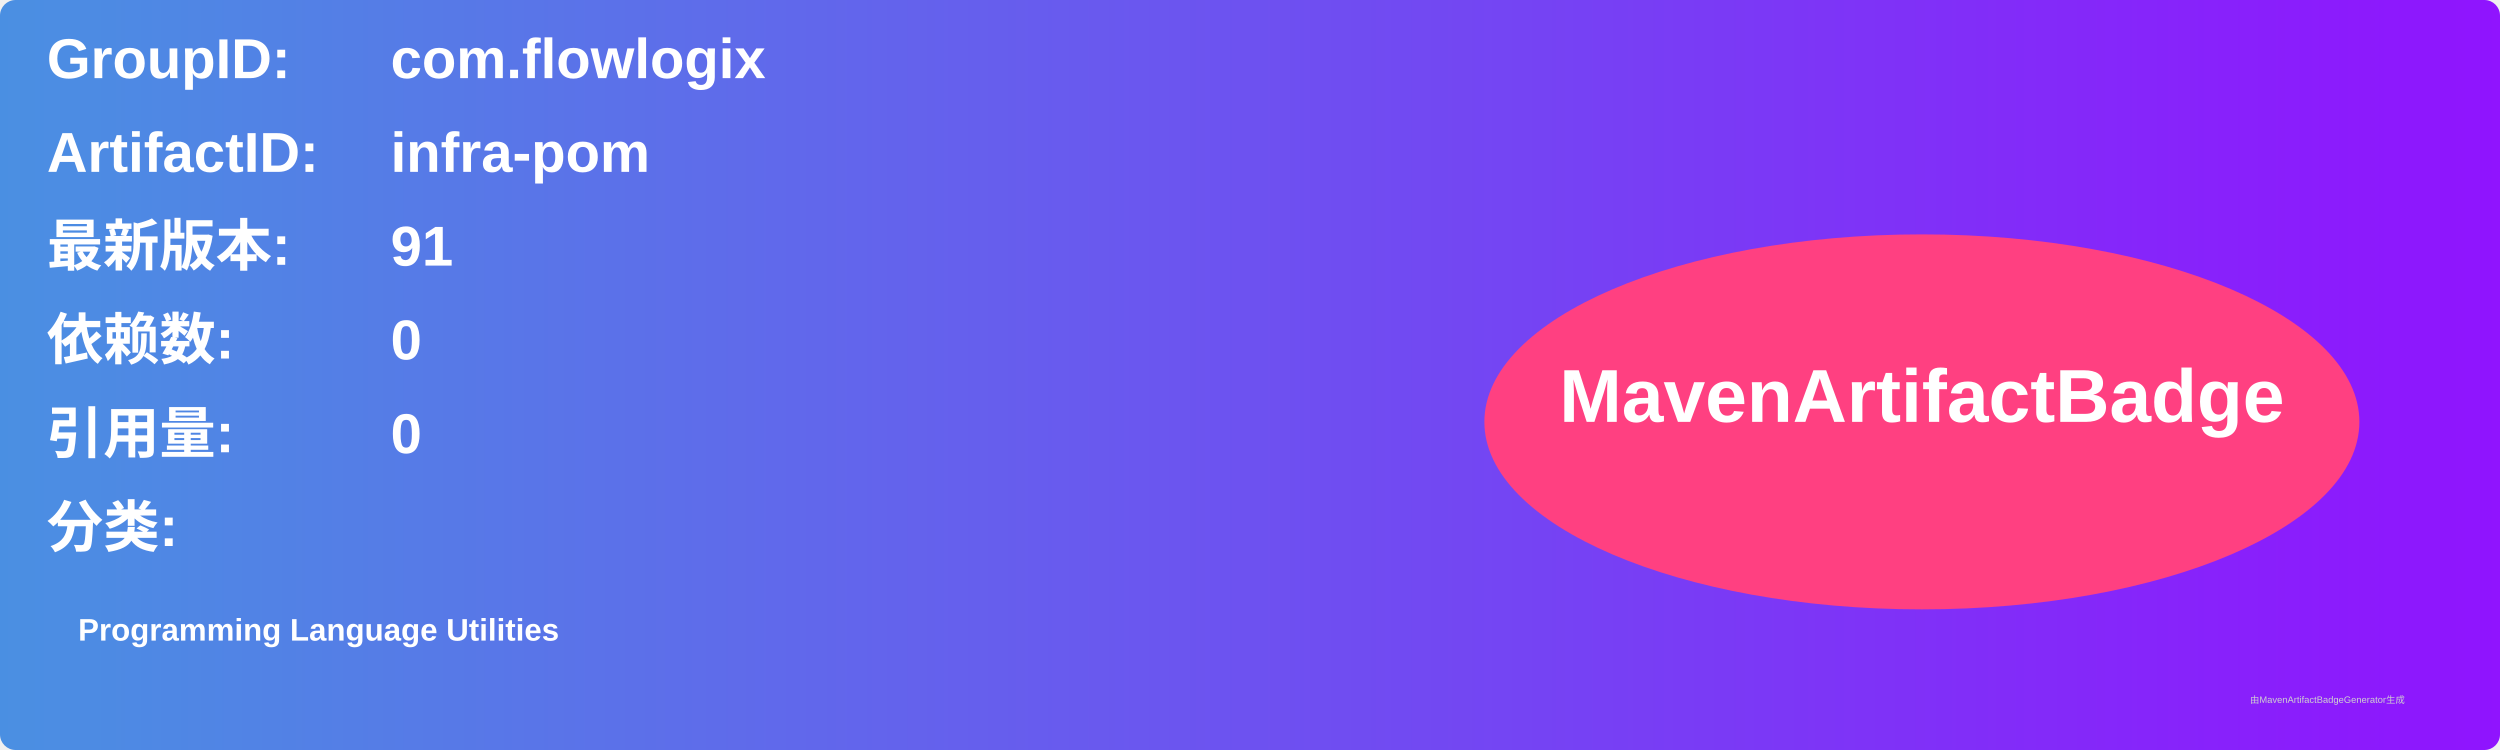
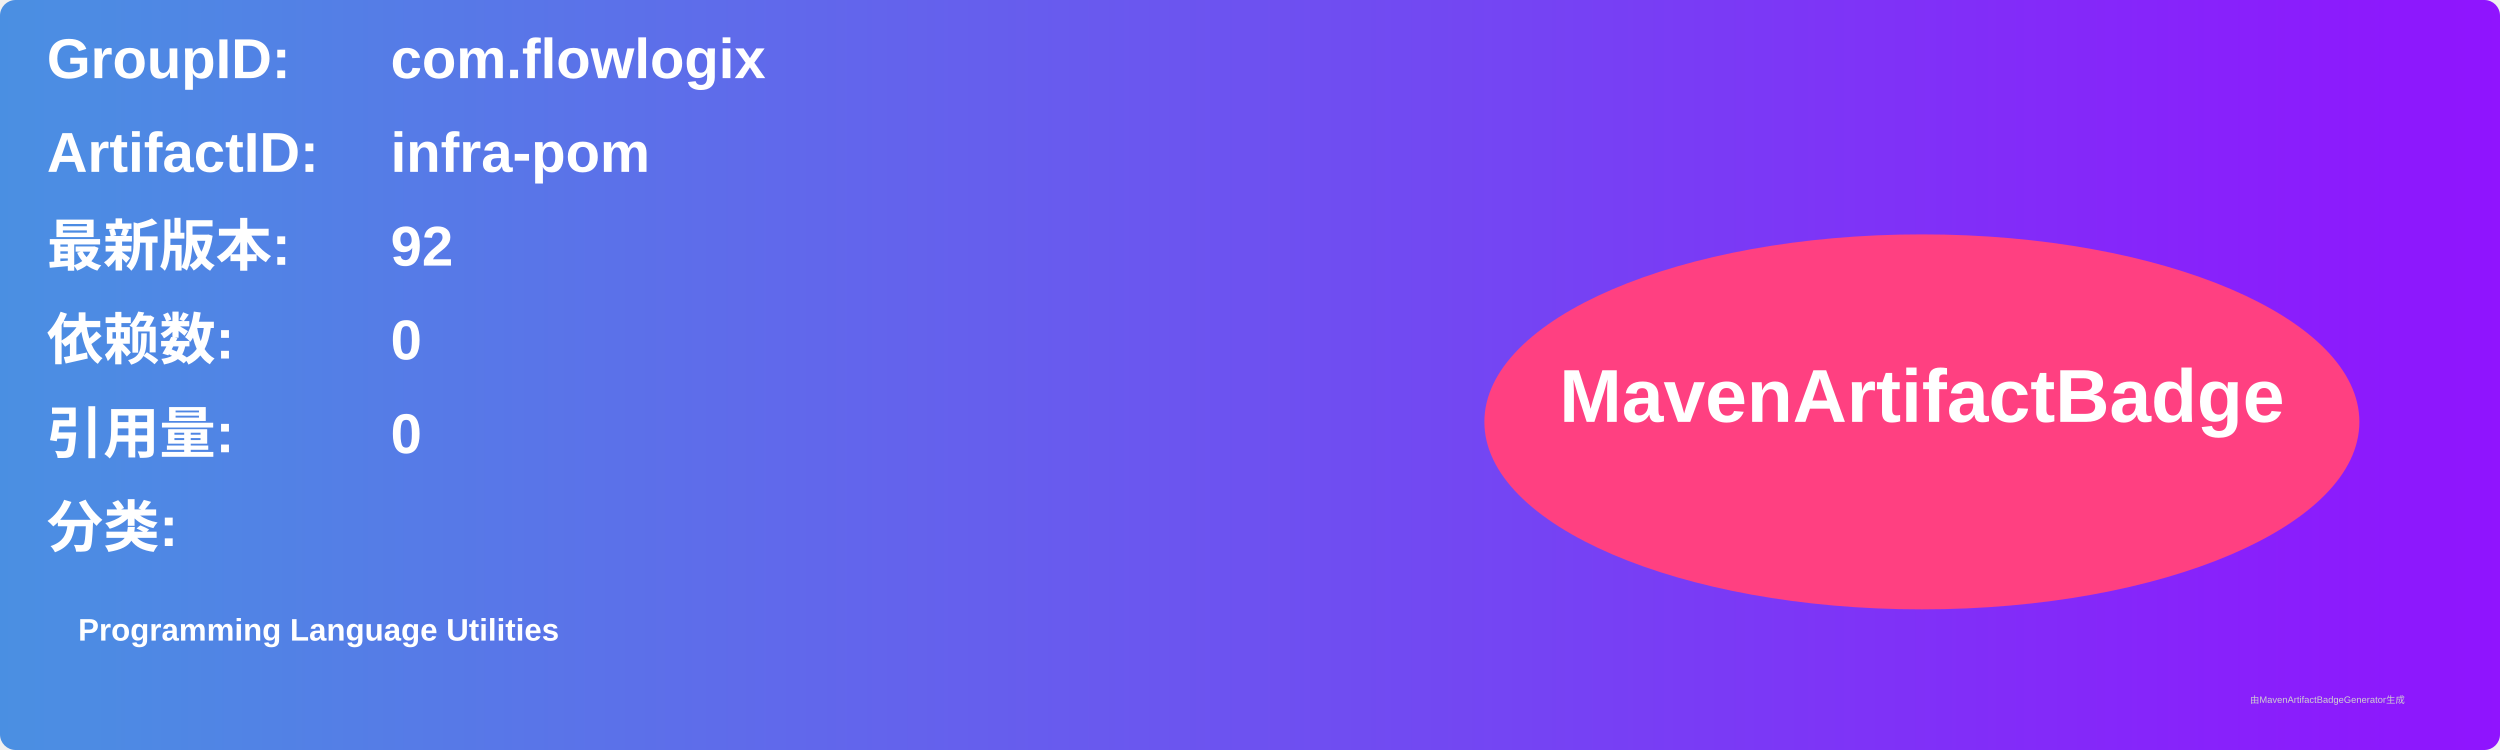
<svg xmlns="http://www.w3.org/2000/svg" width="800" height="240" viewBox="0 0 800 240">
  <linearGradient id="grad" x1="0%" y1="0%" x2="100%" y2="0%">
    <stop offset="0%" stop-color="#4a90e2" />
    <stop offset="100%" stop-color="#9013fe" />
  </linearGradient>
  <rect width="100%" height="100%" rx="5" ry="5" fill="url(#grad)" />
  <g transform="translate(15, 15)">
    <text x="0" y="10" font-family="Arial" font-size="18" fill="white" font-weight="bold" width="260">GroupID:</text>
    <text x="110" y="10" font-family="Arial" font-size="18" fill="white" font-weight="bold" width="460">com.flowlogix</text>
    <text x="0" y="40" font-family="Arial" font-size="18" fill="white" font-weight="bold" width="260">ArtifactID:</text>
    <text x="110" y="40" font-family="Arial" font-size="18" fill="white" font-weight="bold" width="460">infra-pom</text>
    <text x="0" y="70" font-family="Arial" font-size="18" fill="white" font-weight="bold">最新版本:</text>
    <text x="110" y="70" font-family="Arial" font-size="18" fill="white" font-weight="bold">
-       <tspan font-weight="bold">91</tspan>
+       <tspan font-weight="bold">92</tspan>
    </text>
    <text x="0" y="100" font-family="Arial" font-size="18" fill="white" font-weight="bold">依赖数: </text>
    <text x="110" y="100" font-family="Arial" font-size="18" fill="white">
      <tspan font-weight="bold">0</tspan>
    </text>
    <text x="0" y="130" font-family="Arial" font-size="18" fill="white" font-weight="bold">引用量: </text>
    <text x="110" y="130" font-family="Arial" font-size="18" fill="white">
      <tspan font-weight="bold">0</tspan>
    </text>
    <text x="0" y="160" font-family="Arial" font-size="18" fill="white" font-weight="bold">分类:</text>
    <text x="10" y="190" font-family="Arial" font-size="10" fill="white">
      <tspan font-weight="bold">Programming Language Utilities</tspan>
    </text>
    <ellipse cx="600" cy="120" rx="140" ry="60" fill="#ff4081" />
    <text x="600" y="120" text-anchor="middle" font-family="Arial" font-size="24" fill="white" font-weight="bold">MavenArtifactBadge</text>
  </g>
  <text x="720" y="225" font-family="Arial" font-size="3" fill="#d0d0d0">由MavenArtifactBadgeGenerator生成</text>
</svg>
